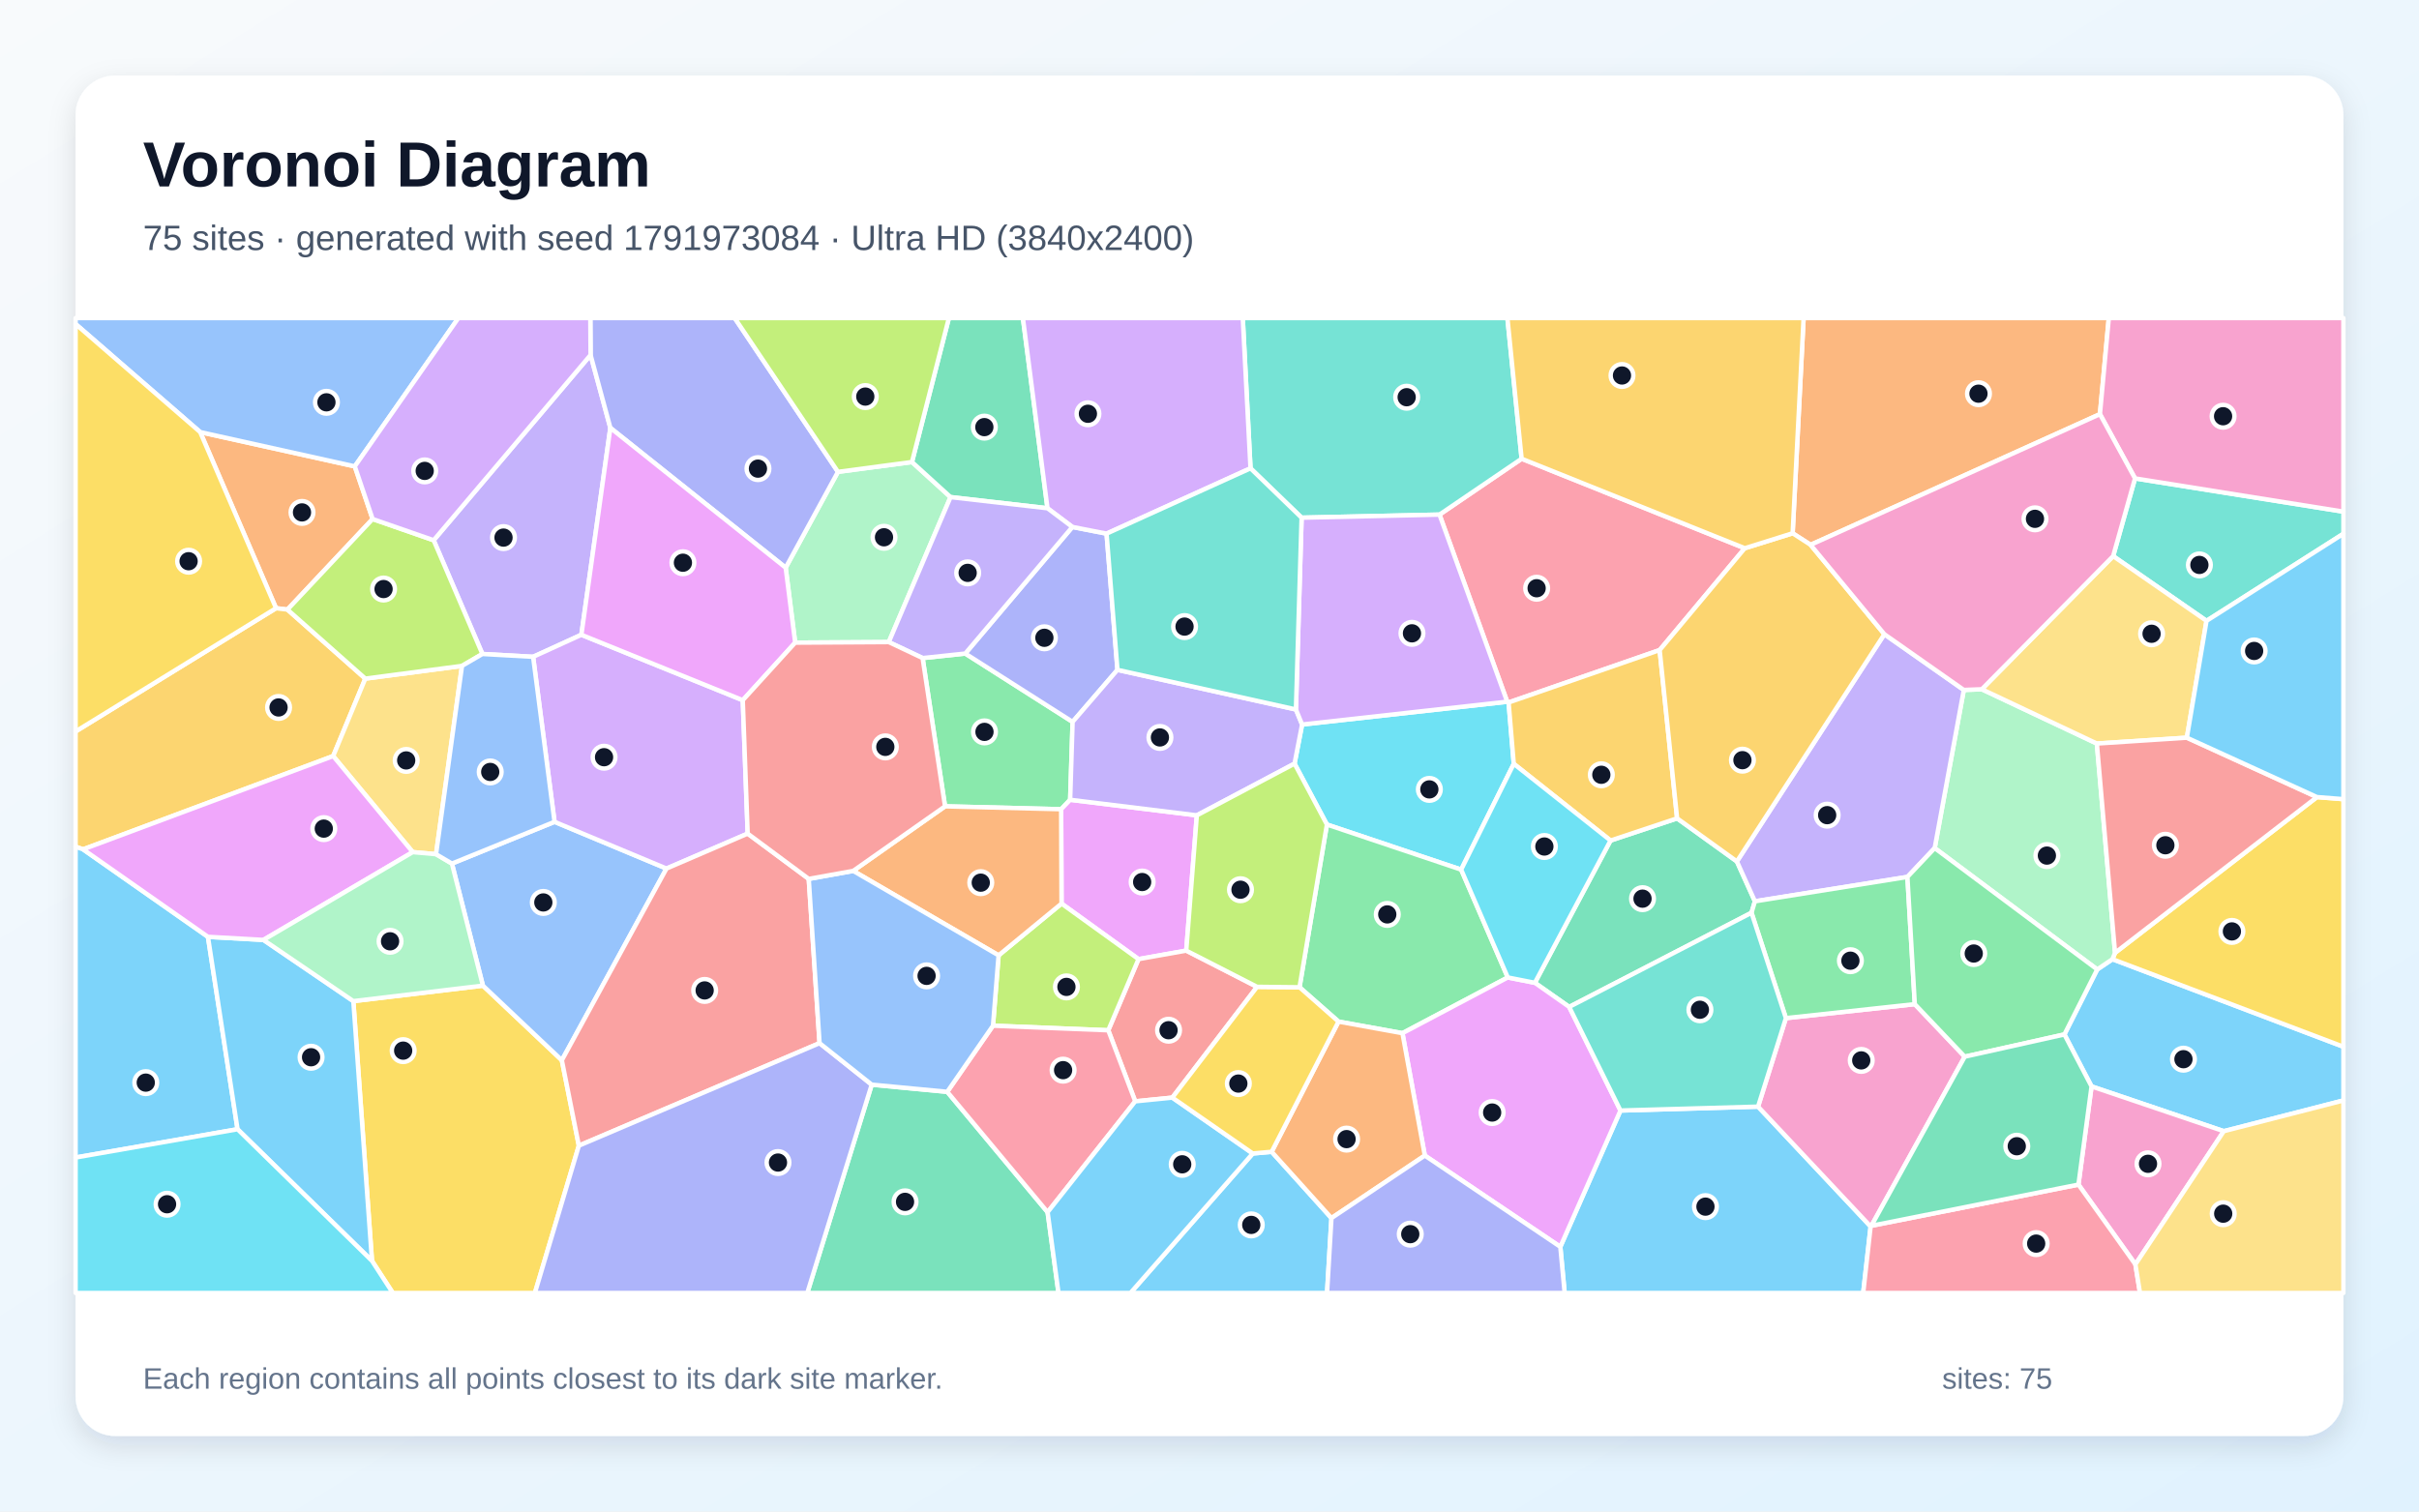
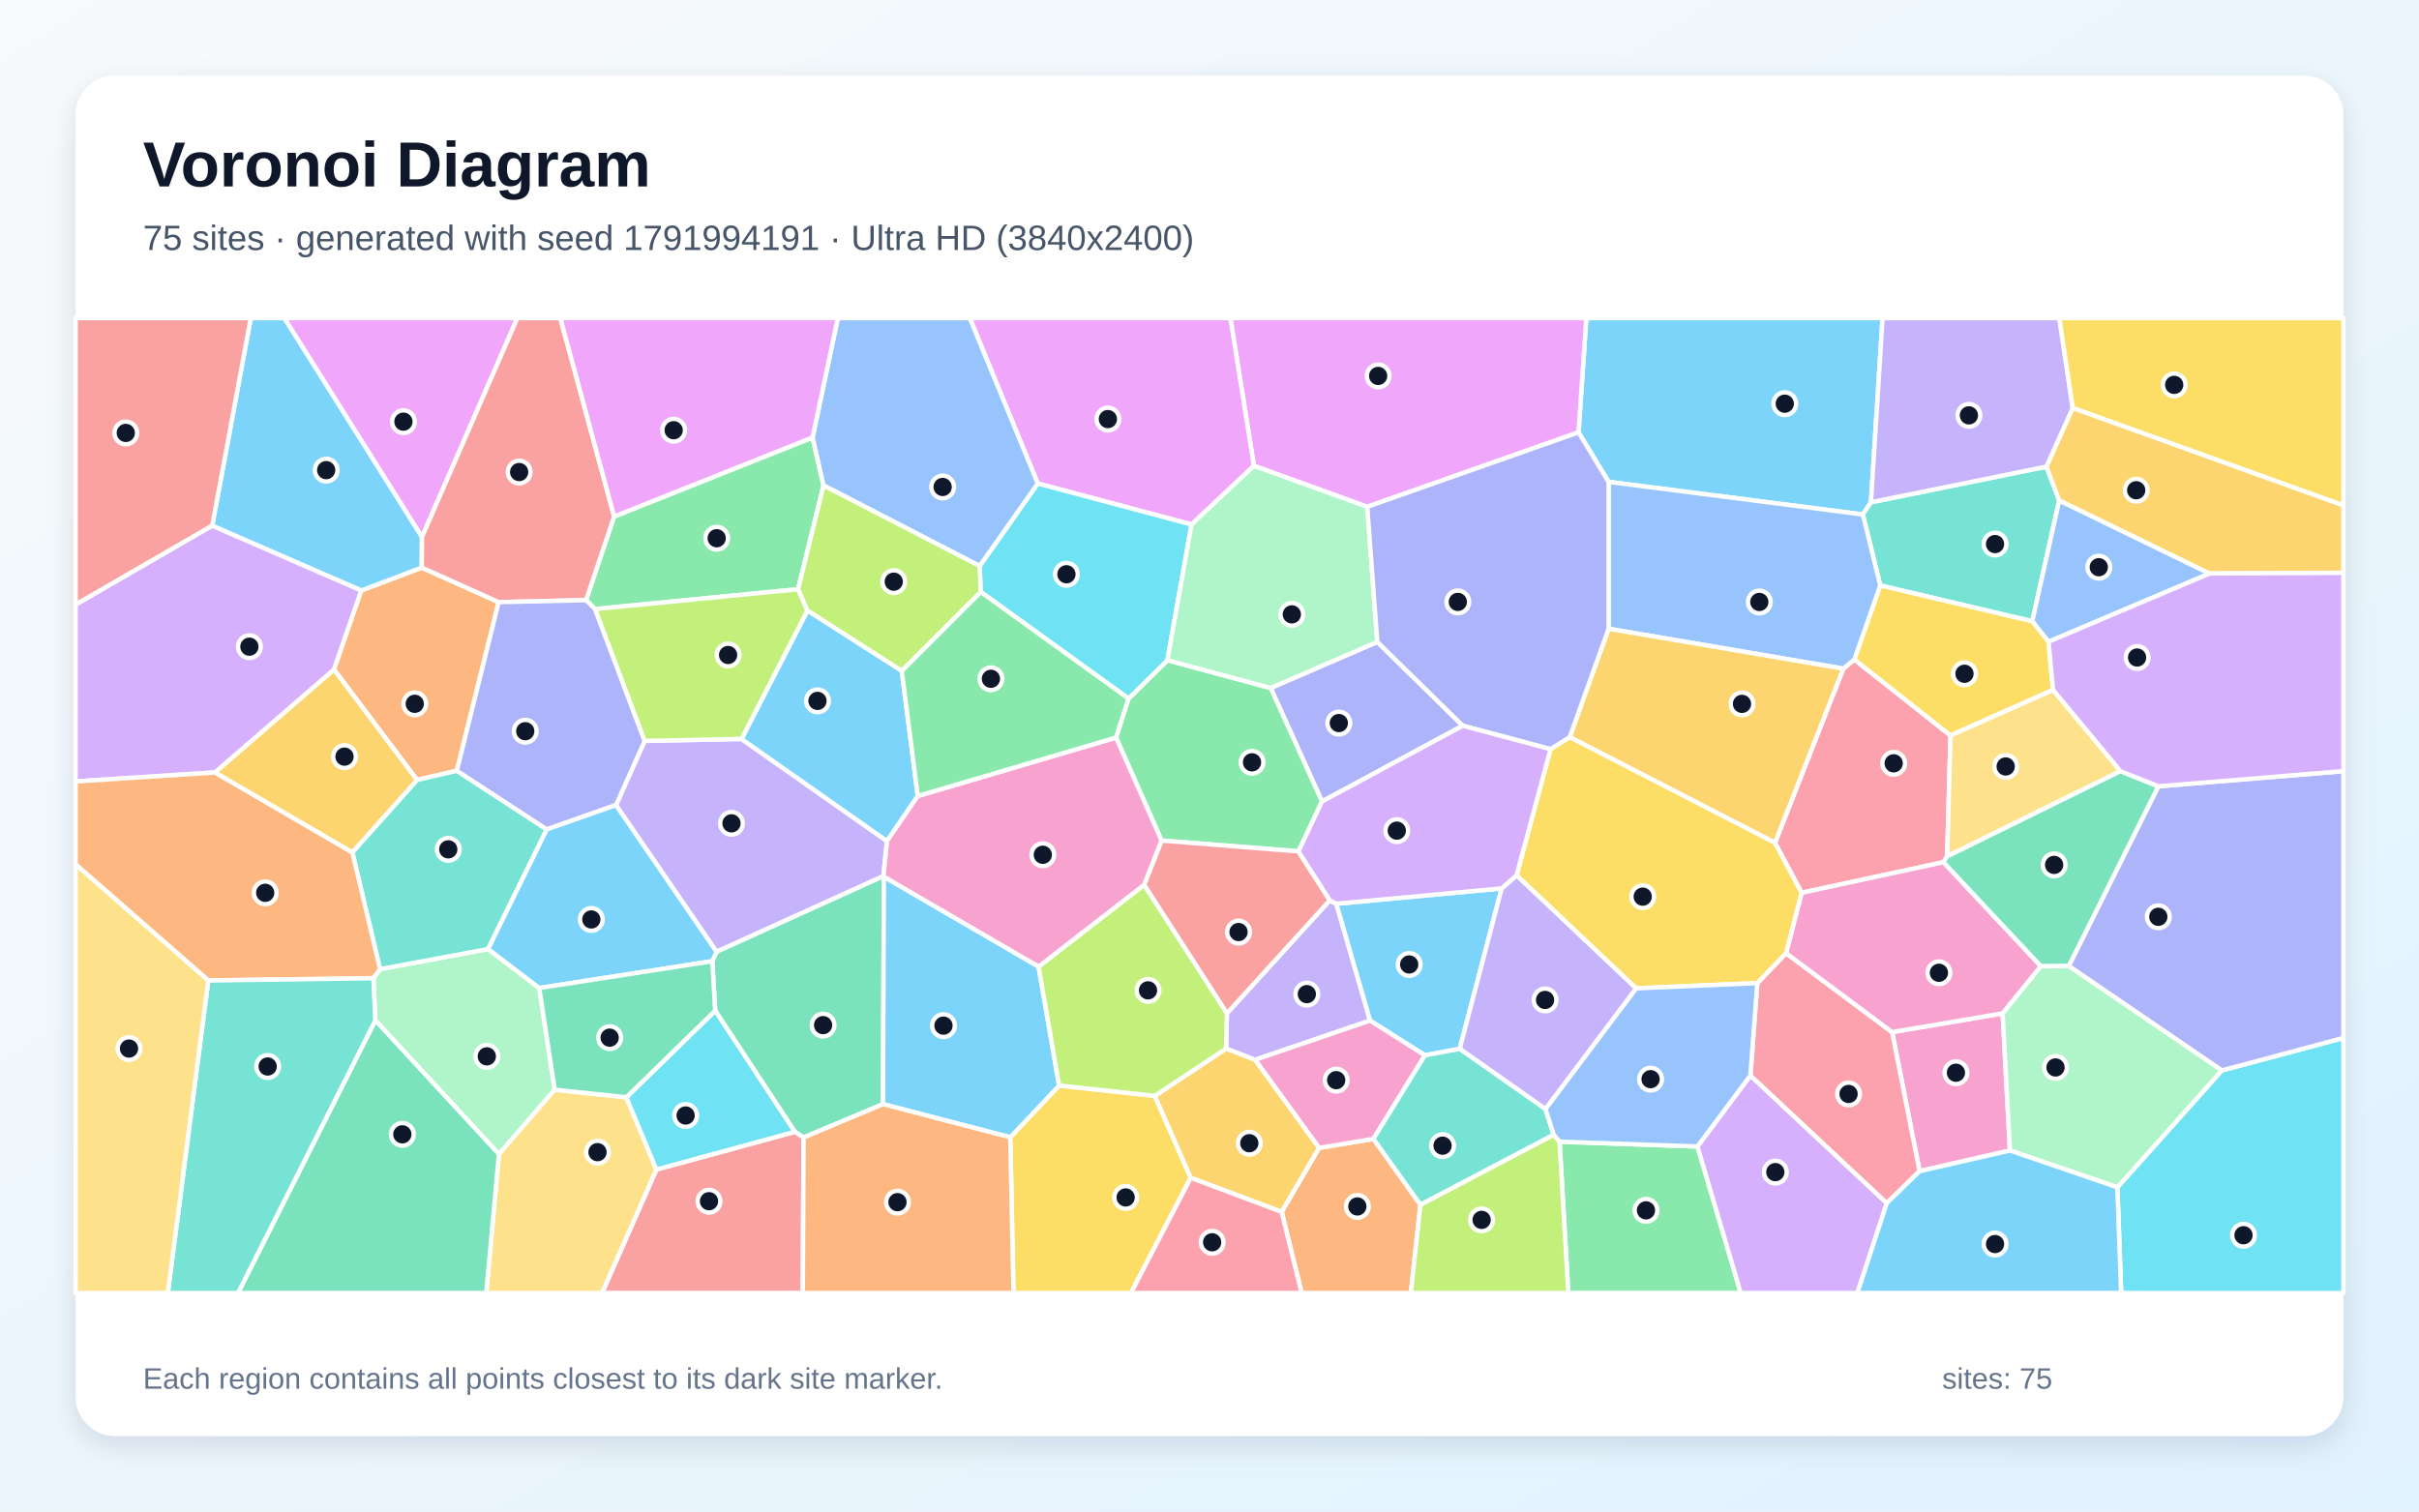
<svg xmlns="http://www.w3.org/2000/svg" width="3840" height="2400" viewBox="0 0 3840 2400" role="img" aria-labelledby="title description">
  <defs>
    <linearGradient id="background" x1="0" y1="0" x2="1" y2="1">
      <stop stop-color="#F8FAFC" />
      <stop offset="1" stop-color="#E0F2FE" />
    </linearGradient>
    <filter id="shadow" x="-5%" y="-5%" width="110%" height="110%">
      <feDropShadow dx="0" dy="15" stdDeviation="22" flood-color="#0F172A" flood-opacity=".12" />
    </filter>
  </defs>
  <rect width="3840" height="2400" fill="url(#background)" />
  <rect x="120" y="120" width="3600" height="2160" rx="63" fill="#FFFFFF" filter="url(#shadow)" />
  <g font-family="Arial, sans-serif">
    <text x="227" y="296" font-size="101" font-weight="700" fill="#0F172A">Voronoi Diagram</text>
-     <text x="227" y="397" font-size="56" fill="#475569">75 sites · generated with seed 1791973084 · Ultra HD (3840x2400)</text>
+     <text x="227" y="397" font-size="56" fill="#475569">75 sites · generated with seed 1791994191 · Ultra HD (3840x2400)</text>
  </g>
  <g stroke="#FFFFFF" stroke-width="7" stroke-linejoin="round">
-     <polygon points="2476.9,1979.7 2572.4,1763.3 2790.8,1757.1 2969.5,1947.4 2957.7,2053.0 2483.8,2053.0" fill="#38BDF8" fill-opacity="0.65" />
-     <polygon points="937.5,563.6 968.9,679.4 922.9,1007.9 846.3,1042.9 765.8,1038.4 688.4,857.8" fill="#A78BFA" fill-opacity="0.65" />
-     <polygon points="3118.9,1677.8 2970.7,1946.3 2969.5,1947.4 2790.8,1757.1 2835.0,1616.6 3039.6,1594.4" fill="#F472B6" fill-opacity="0.65" />
-     <polygon points="591.5,824.1 456.3,967.9 438.2,965.7 317.8,686.1 563.2,740.5" fill="#FB923C" fill-opacity="0.65" />
-     <polygon points="590.5,2002.0 560.9,1589.6 766.6,1565.0 891.9,1683.5 918.9,1819.1 849.1,2053.0 623.6,2053.0" fill="#FACC15" fill-opacity="0.65" />
-     <polygon points="1464.6,1044.9 1532.3,1037.7 1702.7,1146.2 1698.8,1269.9 1684.5,1284.9 1500.2,1280.3" fill="#4ADE80" fill-opacity="0.65" />
-     <polygon points="3502.7,985.8 3354.5,883.0 3389.2,759.6 3720.0,812.4 3720.0,847.5" fill="#2DD4BF" fill-opacity="0.65" />
-     <polygon points="891.9,1683.5 766.6,1565.0 717.4,1371.2 880.3,1304.9 1058.0,1379.1" fill="#60A5FA" fill-opacity="0.65" />
-     <polygon points="1899.9,1294.6 1883.1,1509.4 1807.3,1522.9 1685.1,1434.7 1684.5,1284.9 1698.8,1269.9" fill="#E879F9" fill-opacity="0.65" />
-     <polygon points="2491.0,1598.8 2436.5,1560.5 2556.6,1334.6 2662.3,1299.4 2757.2,1367.8 2785.8,1431.1 2780.4,1449.3" fill="#34D399" fill-opacity="0.65" />
-     <polygon points="1995.5,1566.9 1861.0,1742.8 1802.1,1748.7 1759.3,1635.9 1807.3,1522.9 1883.1,1509.4" fill="#F87171" fill-opacity="0.65" />
-     <polygon points="1702.3,836.7 1756.6,847.3 1773.9,1063.6 1702.7,1146.2 1532.3,1037.7" fill="#818CF8" fill-opacity="0.65" />
-     <polygon points="579.9,1077.5 528.9,1200.5 131.9,1348.6 120.0,1344.4 120.0,1161.4 438.2,965.7 456.3,967.9" fill="#FBBF24" fill-opacity="0.65" />
-     <polygon points="1576.3,1628.6 1585.2,1516.9 1685.1,1434.7 1807.3,1522.9 1759.3,1635.9" fill="#A3E635" fill-opacity="0.65" />
-     <polygon points="1179.1,1111.8 1186.9,1323.6 1058.0,1379.1 880.3,1304.9 846.3,1042.9 922.9,1007.9" fill="#C084FC" fill-opacity="0.65" />
-     <polygon points="2285.1,817.1 2415.5,728.4 2769.7,870.5 2634.6,1032.2 2394.8,1115.4 2392.6,1114.2" fill="#FB7185" fill-opacity="0.65" />
-     <polygon points="2319.5,1380.8 2106.4,1309.2 2055.0,1212.5 2067.0,1150.4 2392.6,1114.2 2394.8,1115.4 2403.0,1212.8" fill="#22D3EE" fill-opacity="0.65" />
-     <polygon points="1262.3,1020.4 1247.2,901.4 1330.2,749.2 1447.7,733.6 1508.9,789.3 1410.9,1019.5" fill="#86EFAC" fill-opacity="0.65" />
-     <polygon points="692.2,1356.3 655.2,1353.0 528.9,1200.5 579.9,1077.5 733.4,1057.3" fill="#FCD34D" fill-opacity="0.65" />
-     <polygon points="120.0,1837.9 120.0,1344.4 131.9,1348.6 330.1,1487.5 377.1,1793.0" fill="#38BDF8" fill-opacity="0.65" />
-     <polygon points="3530.1,1796.1 3320.2,1725.0 3277.1,1642.5 3329.2,1539.3 3353.4,1523.0 3720.0,1662.0 3720.0,1747.3" fill="#38BDF8" fill-opacity="0.65" />
-     <polygon points="2057.2,1126.5 2067.0,1150.4 2055.0,1212.5 1899.9,1294.6 1698.8,1269.9 1702.7,1146.2 1773.9,1063.6" fill="#A78BFA" fill-opacity="0.65" />
-     <polygon points="3389.8,2007.6 3299.4,1880.9 3320.2,1725.0 3530.1,1796.1" fill="#F472B6" fill-opacity="0.65" />
-     <polygon points="3333.5,657.6 2874.2,865.1 2845.7,846.7 2863.1,505.0 3347.6,505.0" fill="#FB923C" fill-opacity="0.65" />
-     <polygon points="3353.4,1523.0 3357.5,1512.9 3678.0,1265.6 3720.0,1268.9 3720.0,1662.0" fill="#FACC15" fill-opacity="0.65" />
-     <polygon points="2393.5,1552.0 2226.3,1640.5 2124.8,1622.1 2062.9,1567.6 2106.4,1309.2 2319.5,1380.8" fill="#4ADE80" fill-opacity="0.65" />
-     <polygon points="2415.5,728.4 2285.1,817.1 2066.2,822.0 1985.1,743.6 1972.8,505.0 2392.9,505.0" fill="#2DD4BF" fill-opacity="0.65" />
-     <polygon points="563.2,740.5 317.8,686.1 120.0,514.5 120.0,505.0 727.6,505.0" fill="#60A5FA" fill-opacity="0.65" />
-     <polygon points="2261.8,1834.8 2226.3,1640.5 2393.5,1552.0 2436.5,1560.5 2491.0,1598.8 2572.4,1763.3 2476.9,1979.7" fill="#E879F9" fill-opacity="0.65" />
-     <polygon points="1383.8,1722.2 1503.7,1733.6 1663.0,1924.7 1680.3,2053.0 1281.5,2053.0" fill="#34D399" fill-opacity="0.65" />
-     <polygon points="1283.8,1395.5 1301.0,1656.3 918.9,1819.1 891.9,1683.5 1058.0,1379.1 1186.9,1323.6" fill="#F87171" fill-opacity="0.65" />
-     <polygon points="918.9,1819.1 1301.0,1656.3 1383.8,1722.2 1281.5,2053.0 849.1,2053.0" fill="#818CF8" fill-opacity="0.65" />
-     <polygon points="2662.3,1299.4 2556.6,1334.6 2403.0,1212.8 2394.8,1115.4 2634.6,1032.2" fill="#FBBF24" fill-opacity="0.65" />
-     <polygon points="733.4,1057.3 579.9,1077.5 456.3,967.9 591.5,824.1 688.4,857.8 765.8,1038.4" fill="#A3E635" fill-opacity="0.65" />
-     <polygon points="2066.2,822.0 2285.1,817.1 2392.6,1114.2 2067.0,1150.4 2057.2,1126.5" fill="#C084FC" fill-opacity="0.65" />
-     <polygon points="1663.0,1924.7 1503.7,1733.6 1576.3,1628.6 1759.3,1635.9 1802.1,1748.7" fill="#FB7185" fill-opacity="0.65" />
-     <polygon points="2393.5,1552.0 2319.5,1380.8 2403.0,1212.8 2556.6,1334.6 2436.5,1560.5" fill="#22D3EE" fill-opacity="0.65" />
-     <polygon points="3071.2,1346.6 3117.4,1095.5 3146.0,1094.4 3328.6,1180.6 3357.5,1512.9 3353.4,1523.0 3329.2,1539.3" fill="#86EFAC" fill-opacity="0.65" />
-     <polygon points="3471.5,1171.3 3328.6,1180.6 3146.0,1094.4 3354.5,883.0 3502.7,985.8" fill="#FCD34D" fill-opacity="0.65" />
-     <polygon points="1988.7,1831.5 2018.7,1828.8 2113.6,1934.1 2106.6,2053.0 1794.5,2053.0" fill="#38BDF8" fill-opacity="0.65" />
-     <polygon points="377.1,1793.0 330.1,1487.5 418.2,1492.4 560.9,1589.6 590.5,2002.0" fill="#38BDF8" fill-opacity="0.65" />
-     <polygon points="2991.3,1007.0 3117.4,1095.5 3071.2,1346.6 3027.9,1392.4 2785.8,1431.1 2757.2,1367.8" fill="#A78BFA" fill-opacity="0.65" />
-     <polygon points="3389.2,759.6 3333.5,657.6 3347.6,505.0 3720.0,505.0 3720.0,812.4" fill="#F472B6" fill-opacity="0.65" />
-     <polygon points="1585.2,1516.9 1354.4,1382.8 1500.2,1280.3 1684.5,1284.9 1685.1,1434.7" fill="#FB923C" fill-opacity="0.65" />
-     <polygon points="120.0,1161.4 120.0,514.5 317.8,686.1 438.2,965.7" fill="#FACC15" fill-opacity="0.65" />
-     <polygon points="2780.4,1449.3 2785.8,1431.1 3027.9,1392.4 3039.6,1594.4 2835.0,1616.6" fill="#4ADE80" fill-opacity="0.65" />
-     <polygon points="2491.0,1598.8 2780.4,1449.3 2835.0,1616.6 2790.8,1757.1 2572.4,1763.3" fill="#2DD4BF" fill-opacity="0.65" />
-     <polygon points="1503.7,1733.6 1383.8,1722.2 1301.0,1656.3 1283.8,1395.5 1354.4,1382.8 1585.2,1516.9 1576.3,1628.6" fill="#60A5FA" fill-opacity="0.65" />
-     <polygon points="655.2,1353.0 418.2,1492.4 330.1,1487.5 131.9,1348.6 528.9,1200.5" fill="#E879F9" fill-opacity="0.65" />
-     <polygon points="1662.8,807.0 1508.9,789.3 1447.7,733.6 1506.3,505.0 1623.8,505.0" fill="#34D399" fill-opacity="0.65" />
-     <polygon points="3678.0,1265.6 3357.5,1512.9 3328.6,1180.6 3471.5,1171.3" fill="#F87171" fill-opacity="0.65" />
-     <polygon points="1330.2,749.2 1247.2,901.4 968.9,679.4 937.5,563.6 937.1,505.0 1166.3,505.0" fill="#818CF8" fill-opacity="0.65" />
-     <polygon points="2634.6,1032.2 2769.7,870.5 2845.7,846.7 2874.2,865.1 2991.3,1007.0 2757.2,1367.8 2662.3,1299.4" fill="#FBBF24" fill-opacity="0.65" />
-     <polygon points="1447.7,733.6 1330.2,749.2 1166.3,505.0 1506.3,505.0" fill="#A3E635" fill-opacity="0.65" />
-     <polygon points="1985.1,743.6 1756.6,847.3 1702.3,836.7 1662.8,807.0 1623.8,505.0 1972.8,505.0" fill="#C084FC" fill-opacity="0.65" />
-     <polygon points="2969.5,1947.4 2970.7,1946.3 3299.4,1880.9 3389.8,2007.6 3397.1,2053.0 2957.7,2053.0" fill="#FB7185" fill-opacity="0.65" />
-     <polygon points="120.0,1837.9 377.1,1793.0 590.5,2002.0 623.6,2053.0 120.0,2053.0" fill="#22D3EE" fill-opacity="0.65" />
-     <polygon points="418.2,1492.4 655.2,1353.0 692.2,1356.3 717.4,1371.2 766.6,1565.0 560.9,1589.6" fill="#86EFAC" fill-opacity="0.65" />
-     <polygon points="3389.8,2007.6 3530.1,1796.1 3720.0,1747.3 3720.0,2053.0 3397.1,2053.0" fill="#FCD34D" fill-opacity="0.65" />
-     <polygon points="1663.0,1924.7 1802.1,1748.7 1861.0,1742.8 1988.7,1831.5 1794.5,2053.0 1680.3,2053.0" fill="#38BDF8" fill-opacity="0.65" />
-     <polygon points="3678.0,1265.6 3471.5,1171.3 3502.7,985.8 3720.0,847.5 3720.0,1268.9" fill="#38BDF8" fill-opacity="0.65" />
-     <polygon points="1662.8,807.0 1702.3,836.7 1532.3,1037.7 1464.6,1044.9 1410.9,1019.5 1508.9,789.3" fill="#A78BFA" fill-opacity="0.65" />
-     <polygon points="2874.2,865.1 3333.5,657.6 3389.2,759.6 3354.5,883.0 3146.0,1094.4 3117.4,1095.5 2991.3,1007.0" fill="#F472B6" fill-opacity="0.65" />
-     <polygon points="2113.6,1934.1 2018.7,1828.8 2124.8,1622.1 2226.3,1640.5 2261.8,1834.8" fill="#FB923C" fill-opacity="0.65" />
-     <polygon points="2018.7,1828.8 1988.7,1831.5 1861.0,1742.8 1995.5,1566.9 2062.9,1567.6 2124.8,1622.1" fill="#FACC15" fill-opacity="0.65" />
-     <polygon points="3027.9,1392.4 3071.2,1346.6 3329.2,1539.3 3277.1,1642.5 3118.9,1677.8 3039.6,1594.4" fill="#4ADE80" fill-opacity="0.65" />
-     <polygon points="1985.1,743.6 2066.2,822.0 2057.2,1126.5 1773.9,1063.6 1756.6,847.3" fill="#2DD4BF" fill-opacity="0.65" />
-     <polygon points="880.3,1304.9 717.4,1371.2 692.2,1356.3 733.4,1057.3 765.8,1038.4 846.3,1042.9" fill="#60A5FA" fill-opacity="0.65" />
-     <polygon points="1247.2,901.4 1262.3,1020.4 1179.1,1111.8 922.9,1007.9 968.9,679.4" fill="#E879F9" fill-opacity="0.65" />
-     <polygon points="2970.7,1946.3 3118.9,1677.8 3277.1,1642.5 3320.2,1725.0 3299.4,1880.9" fill="#34D399" fill-opacity="0.65" />
-     <polygon points="1354.4,1382.8 1283.8,1395.5 1186.9,1323.6 1179.1,1111.8 1262.3,1020.4 1410.9,1019.5 1464.6,1044.9 1500.2,1280.3" fill="#F87171" fill-opacity="0.65" />
-     <polygon points="2113.6,1934.1 2261.8,1834.8 2476.9,1979.7 2483.8,2053.0 2106.6,2053.0" fill="#818CF8" fill-opacity="0.65" />
-     <polygon points="2845.7,846.7 2769.7,870.5 2415.5,728.4 2392.9,505.0 2863.1,505.0" fill="#FBBF24" fill-opacity="0.65" />
-     <polygon points="2062.9,1567.6 1995.5,1566.9 1883.1,1509.4 1899.9,1294.6 2055.0,1212.5 2106.4,1309.2" fill="#A3E635" fill-opacity="0.65" />
-     <polygon points="937.5,563.6 688.4,857.8 591.5,824.1 563.2,740.5 727.6,505.0 937.1,505.0" fill="#C084FC" fill-opacity="0.65" />
+     <polygon points="2970.0,797.5 2957.1,816.9 2553.5,765.1 2505.8,686.5 2518.2,505.0 2988.5,505.0" fill="#38BDF8" fill-opacity="0.65" />
+     <polygon points="977.8,1278.3 1023.4,1176.4 1177.1,1173.3 1408.0,1335.5 1402.4,1391.1 1137.5,1511.3" fill="#A78BFA" fill-opacity="0.65" />
+     <polygon points="3047.2,1859.6 3003.6,1638.8 3179.1,1609.0 3190.7,1826.8" fill="#F472B6" fill-opacity="0.65" />
+     <polygon points="2034.5,1924.2 2093.9,1822.7 2180.2,1808.3 2254.8,1912.8 2239.7,2053.0 2066.3,2053.0" fill="#FB923C" fill-opacity="0.65" />
+     <polygon points="1603.7,1805.8 1681.3,1723.6 1833.2,1740.0 1890.2,1870.1 1795.3,2053.0 1608.9,2053.0" fill="#FACC15" fill-opacity="0.65" />
+     <polygon points="2475.7,1812.7 2694.6,1820.4 2763.3,2053.0 2489.6,2053.0" fill="#4ADE80" fill-opacity="0.65" />
+     <polygon points="3248.5,740.9 3268.9,794.5 3226.1,986.5 2984.8,929.6 2957.1,816.9 2970.0,797.5" fill="#2DD4BF" fill-opacity="0.65" />
+     <polygon points="3251.9,1019.0 3226.1,986.5 3268.9,794.5 3507.6,910.6" fill="#60A5FA" fill-opacity="0.65" />
+     <polygon points="2170.4,804.7 1990.5,739.6 1953.1,505.0 2518.2,505.0 2505.8,686.5" fill="#E879F9" fill-opacity="0.65" />
+     <polygon points="1403.1,1392.0 1401.7,1753.2 1275.6,1806.1 1261.7,1797.1 1135.3,1604.8 1130.7,1526.2 1137.5,1511.3 1402.4,1391.1" fill="#34D399" fill-opacity="0.65" />
+     <polygon points="1042.0,1857.0 1261.7,1797.1 1275.6,1806.1 1274.4,2053.0 955.7,2053.0" fill="#F87171" fill-opacity="0.65" />
+     <polygon points="2186.4,1019.2 2322.0,1152.3 2098.6,1272.6 2017.1,1092.4" fill="#818CF8" fill-opacity="0.65" />
+     <polygon points="3507.6,910.6 3268.9,794.5 3248.5,740.9 3290.3,647.6 3720.0,802.3 3720.0,909.5" fill="#FBBF24" fill-opacity="0.65" />
+     <polygon points="2254.8,1912.8 2466.4,1801.6 2475.7,1812.7 2489.6,2053.0 2239.7,2053.0" fill="#A3E635" fill-opacity="0.65" />
+     <polygon points="336.9,834.5 573.7,937.5 530.3,1063.2 341.4,1226.5 120.0,1240.8 120.0,959.9" fill="#C084FC" fill-opacity="0.65" />
+     <polygon points="2817.7,1338.2 2926.1,1061.7 2943.6,1047.1 3096.3,1167.8 3091.0,1359.8 3085.1,1369.0 2859.9,1417.6" fill="#FB7185" fill-opacity="0.65" />
+     <polygon points="3361.2,1885.2 3526.9,1699.7 3720.0,1648.0 3720.0,2053.0 3367.2,2053.0" fill="#22D3EE" fill-opacity="0.65" />
+     <polygon points="595.8,1620.1 592.7,1553.2 603.3,1538.8 774.8,1506.9 856.0,1568.8 880.6,1730.2 792.0,1832.6" fill="#86EFAC" fill-opacity="0.65" />
+     <polygon points="792.0,1832.6 880.6,1730.2 994.3,1742.3 1042.0,1857.0 955.7,2053.0 771.9,2053.0" fill="#FCD34D" fill-opacity="0.65" />
+     <polygon points="2383.8,1410.6 2317.2,1665.4 2262.0,1675.6 2174.7,1620.5 2121.1,1435.0" fill="#38BDF8" fill-opacity="0.65" />
+     <polygon points="1401.7,1753.2 1403.1,1392.0 1648.7,1534.8 1681.3,1723.6 1603.7,1805.8" fill="#38BDF8" fill-opacity="0.65" />
+     <polygon points="1946.3,1665.0 1947.6,1609.0 2111.0,1429.5 2121.1,1435.0 2174.7,1620.5 1992.3,1682.8" fill="#A78BFA" fill-opacity="0.65" />
+     <polygon points="1992.3,1682.8 2174.7,1620.5 2262.0,1675.6 2180.2,1808.3 2093.9,1822.7" fill="#F472B6" fill-opacity="0.65" />
+     <polygon points="725.2,1223.8 662.0,1238.4 530.3,1063.2 573.7,937.5 669.5,901.2 791.6,956.1" fill="#FB923C" fill-opacity="0.65" />
+     <polygon points="3251.9,1019.0 3259.1,1095.4 3096.3,1167.8 2943.6,1047.1 2984.8,929.6 3226.1,986.5" fill="#FACC15" fill-opacity="0.65" />
+     <polygon points="1771.6,1171.1 1791.4,1109.2 1853.2,1048.3 2017.1,1092.4 2098.6,1272.6 2061.2,1351.8 1843.9,1334.6" fill="#4ADE80" fill-opacity="0.65" />
+     <polygon points="774.8,1506.9 603.3,1538.8 559.3,1353.3 662.0,1238.4 725.2,1223.8 868.0,1316.9" fill="#2DD4BF" fill-opacity="0.65" />
+     <polygon points="2984.8,929.6 2943.6,1047.1 2926.1,1061.7 2553.5,998.3 2553.5,765.1 2957.1,816.9" fill="#60A5FA" fill-opacity="0.65" />
+     <polygon points="1990.5,739.6 1891.5,832.8 1647.4,767.7 1539.4,505.0 1953.1,505.0" fill="#E879F9" fill-opacity="0.65" />
+     <polygon points="595.8,1620.1 792.0,1832.6 771.9,2053.0 377.8,2053.0" fill="#34D399" fill-opacity="0.65" />
+     <polygon points="1816.1,1405.0 1843.9,1334.6 2061.2,1351.8 2111.0,1429.5 1947.6,1609.0" fill="#F87171" fill-opacity="0.65" />
+     <polygon points="3526.9,1699.7 3284.0,1533.9 3426.2,1248.5 3720.0,1224.4 3720.0,1648.0" fill="#818CF8" fill-opacity="0.65" />
+     <polygon points="1890.2,1870.1 1833.2,1740.0 1946.3,1665.0 1992.3,1682.8 2093.9,1822.7 2034.5,1924.2" fill="#FBBF24" fill-opacity="0.65" />
+     <polygon points="1816.1,1405.0 1947.6,1609.0 1946.3,1665.0 1833.2,1740.0 1681.3,1723.6 1648.7,1534.8" fill="#A3E635" fill-opacity="0.65" />
+     <polygon points="2694.6,1820.4 2778.6,1707.6 2995.2,1910.3 2948.5,2053.0 2763.3,2053.0" fill="#C084FC" fill-opacity="0.65" />
+     <polygon points="2995.2,1910.3 2778.6,1707.6 2789.6,1561.0 2835.3,1513.4 3003.6,1638.8 3047.2,1859.6" fill="#FB7185" fill-opacity="0.65" />
+     <polygon points="1556.8,939.8 1555.1,898.7 1647.4,767.7 1891.5,832.8 1853.2,1048.3 1791.4,1109.2" fill="#22D3EE" fill-opacity="0.65" />
+     <polygon points="2186.4,1019.2 2017.1,1092.4 1853.2,1048.3 1891.5,832.8 1990.5,739.6 2170.4,804.7" fill="#86EFAC" fill-opacity="0.65" />
+     <polygon points="3366.1,1224.4 3091.0,1359.8 3096.3,1167.8 3259.1,1095.4" fill="#FCD34D" fill-opacity="0.65" />
+     <polygon points="1281.8,969.3 1431.5,1065.1 1456.9,1263.9 1408.0,1335.5 1177.1,1173.3" fill="#38BDF8" fill-opacity="0.65" />
+     <polygon points="669.9,852.6 669.5,901.2 573.7,937.5 336.9,834.5 398.1,505.0 451.5,505.0" fill="#38BDF8" fill-opacity="0.65" />
+     <polygon points="3290.3,647.6 3248.5,740.9 2970.0,797.5 2988.5,505.0 3269.1,505.0" fill="#A78BFA" fill-opacity="0.65" />
+     <polygon points="3239.9,1534.2 3179.1,1609.0 3003.6,1638.8 2835.3,1513.4 2859.9,1417.6 3085.1,1369.0" fill="#F472B6" fill-opacity="0.65" />
+     <polygon points="330.6,1556.8 120.0,1372.5 120.0,1240.8 341.4,1226.5 559.3,1353.3 603.3,1538.8 592.7,1553.2" fill="#FB923C" fill-opacity="0.65" />
+     <polygon points="3290.3,647.6 3269.1,505.0 3720.0,505.0 3720.0,802.3" fill="#FACC15" fill-opacity="0.65" />
+     <polygon points="1289.9,694.6 1307.3,770.8 1266.9,935.6 944.7,967.1 930.3,952.9 974.9,820.1" fill="#4ADE80" fill-opacity="0.65" />
+     <polygon points="330.6,1556.8 592.7,1553.2 595.8,1620.1 377.8,2053.0 266.4,2053.0" fill="#2DD4BF" fill-opacity="0.65" />
+     <polygon points="1647.4,767.7 1555.1,898.7 1307.3,770.8 1289.9,694.6 1330.0,505.0 1539.4,505.0" fill="#60A5FA" fill-opacity="0.65" />
+     <polygon points="669.9,852.6 451.5,505.0 821.3,505.0" fill="#E879F9" fill-opacity="0.65" />
+     <polygon points="3366.1,1224.4 3426.2,1248.5 3284.0,1533.9 3239.9,1534.2 3085.1,1369.0 3091.0,1359.8" fill="#34D399" fill-opacity="0.65" />
+     <polygon points="974.9,820.1 930.3,952.9 791.6,956.1 669.5,901.2 669.9,852.6 821.3,505.0 889.5,505.0" fill="#F87171" fill-opacity="0.65" />
+     <polygon points="868.0,1316.9 725.2,1223.8 791.6,956.1 930.3,952.9 944.7,967.1 1023.4,1176.4 977.8,1278.3" fill="#818CF8" fill-opacity="0.65" />
+     <polygon points="2553.5,998.3 2926.1,1061.7 2817.7,1338.2 2491.8,1170.4" fill="#FBBF24" fill-opacity="0.65" />
+     <polygon points="944.7,967.1 1266.9,935.6 1281.8,969.3 1177.1,1173.3 1023.4,1176.4" fill="#A3E635" fill-opacity="0.65" />
+     <polygon points="3426.2,1248.5 3366.1,1224.4 3259.1,1095.4 3251.9,1019.0 3507.6,910.6 3720.0,909.5 3720.0,1224.4" fill="#C084FC" fill-opacity="0.65" />
+     <polygon points="1890.2,1870.1 2034.5,1924.2 2066.3,2053.0 1795.3,2053.0" fill="#FB7185" fill-opacity="0.65" />
+     <polygon points="994.3,1742.3 1135.3,1604.8 1261.7,1797.1 1042.0,1857.0" fill="#22D3EE" fill-opacity="0.65" />
+     <polygon points="3190.7,1826.8 3179.1,1609.0 3239.9,1534.2 3284.0,1533.9 3526.9,1699.7 3361.2,1885.2" fill="#86EFAC" fill-opacity="0.65" />
+     <polygon points="120.0,1372.5 330.6,1556.8 266.4,2053.0 120.0,2053.0" fill="#FCD34D" fill-opacity="0.65" />
+     <polygon points="2995.2,1910.3 3047.2,1859.6 3190.7,1826.8 3361.2,1885.2 3367.2,2053.0 2948.5,2053.0" fill="#38BDF8" fill-opacity="0.65" />
+     <polygon points="856.0,1568.8 774.8,1506.9 868.0,1316.9 977.8,1278.3 1137.5,1511.3 1130.7,1526.2" fill="#38BDF8" fill-opacity="0.65" />
+     <polygon points="2407.5,1389.7 2597.5,1569.3 2453.4,1761.1 2317.2,1665.4 2383.8,1410.6" fill="#A78BFA" fill-opacity="0.65" />
+     <polygon points="1456.9,1263.9 1771.6,1171.1 1843.9,1334.6 1816.1,1405.0 1648.7,1534.8 1403.1,1392.0 1402.4,1391.1 1408.0,1335.5" fill="#F472B6" fill-opacity="0.65" />
+     <polygon points="1275.6,1806.1 1401.7,1753.2 1603.7,1805.8 1608.9,2053.0 1274.4,2053.0" fill="#FB923C" fill-opacity="0.65" />
+     <polygon points="2835.3,1513.4 2789.6,1561.0 2597.5,1569.3 2407.5,1389.7 2461.3,1189.5 2491.8,1170.4 2817.7,1338.2 2859.9,1417.6" fill="#FACC15" fill-opacity="0.65" />
+     <polygon points="1456.9,1263.9 1431.5,1065.1 1556.8,939.8 1791.4,1109.2 1771.6,1171.1" fill="#4ADE80" fill-opacity="0.65" />
+     <polygon points="2466.4,1801.6 2254.8,1912.8 2180.2,1808.3 2262.0,1675.6 2317.2,1665.4 2453.4,1761.1" fill="#2DD4BF" fill-opacity="0.65" />
+     <polygon points="2453.4,1761.1 2597.5,1569.3 2789.6,1561.0 2778.6,1707.6 2694.6,1820.4 2475.7,1812.7 2466.4,1801.6" fill="#60A5FA" fill-opacity="0.65" />
+     <polygon points="1289.9,694.6 974.9,820.1 889.5,505.0 1330.0,505.0" fill="#E879F9" fill-opacity="0.65" />
+     <polygon points="994.3,1742.3 880.6,1730.2 856.0,1568.8 1130.7,1526.2 1135.3,1604.8" fill="#34D399" fill-opacity="0.65" />
+     <polygon points="336.9,834.5 120.0,959.9 120.0,505.0 398.1,505.0" fill="#F87171" fill-opacity="0.65" />
+     <polygon points="2553.5,998.3 2491.8,1170.4 2461.3,1189.5 2322.0,1152.3 2186.4,1019.2 2170.4,804.7 2505.8,686.5 2553.5,765.1" fill="#818CF8" fill-opacity="0.65" />
+     <polygon points="662.0,1238.4 559.3,1353.3 341.4,1226.5 530.3,1063.2" fill="#FBBF24" fill-opacity="0.65" />
+     <polygon points="1266.9,935.6 1307.3,770.8 1555.1,898.7 1556.8,939.8 1431.5,1065.1 1281.8,969.3" fill="#A3E635" fill-opacity="0.65" />
+     <polygon points="2461.3,1189.5 2407.5,1389.7 2383.8,1410.6 2121.1,1435.0 2111.0,1429.5 2061.2,1351.8 2098.6,1272.6 2322.0,1152.3" fill="#C084FC" fill-opacity="0.65" />
  </g>
  <g>
-     <circle cx="2707.3" cy="1915.9" r="18" fill="#0F172A" stroke="#FFFFFF" stroke-width="7" />
-     <circle cx="799.3" cy="853.6" r="18" fill="#0F172A" stroke="#FFFFFF" stroke-width="7" />
-     <circle cx="2954.6" cy="1683.7" r="18" fill="#0F172A" stroke="#FFFFFF" stroke-width="7" />
-     <circle cx="479.4" cy="813.6" r="18" fill="#0F172A" stroke="#FFFFFF" stroke-width="7" />
-     <circle cx="640.0" cy="1668.2" r="18" fill="#0F172A" stroke="#FFFFFF" stroke-width="7" />
-     <circle cx="1562.8" cy="1162.1" r="18" fill="#0F172A" stroke="#FFFFFF" stroke-width="7" />
-     <circle cx="3491.4" cy="897.0" r="18" fill="#0F172A" stroke="#FFFFFF" stroke-width="7" />
-     <circle cx="862.5" cy="1432.9" r="18" fill="#0F172A" stroke="#FFFFFF" stroke-width="7" />
-     <circle cx="1813.1" cy="1400.5" r="18" fill="#0F172A" stroke="#FFFFFF" stroke-width="7" />
-     <circle cx="2607.4" cy="1426.9" r="18" fill="#0F172A" stroke="#FFFFFF" stroke-width="7" />
-     <circle cx="1855.0" cy="1635.8" r="18" fill="#0F172A" stroke="#FFFFFF" stroke-width="7" />
-     <circle cx="1657.9" cy="1012.7" r="18" fill="#0F172A" stroke="#FFFFFF" stroke-width="7" />
-     <circle cx="442.2" cy="1123.3" r="18" fill="#0F172A" stroke="#FFFFFF" stroke-width="7" />
-     <circle cx="1692.9" cy="1567.0" r="18" fill="#0F172A" stroke="#FFFFFF" stroke-width="7" />
-     <circle cx="958.9" cy="1202.3" r="18" fill="#0F172A" stroke="#FFFFFF" stroke-width="7" />
-     <circle cx="2439.3" cy="934.0" r="18" fill="#0F172A" stroke="#FFFFFF" stroke-width="7" />
-     <circle cx="2269.0" cy="1253.4" r="18" fill="#0F172A" stroke="#FFFFFF" stroke-width="7" />
-     <circle cx="1403.3" cy="853.1" r="18" fill="#0F172A" stroke="#FFFFFF" stroke-width="7" />
-     <circle cx="644.8" cy="1207.4" r="18" fill="#0F172A" stroke="#FFFFFF" stroke-width="7" />
-     <circle cx="231.4" cy="1719.0" r="18" fill="#0F172A" stroke="#FFFFFF" stroke-width="7" />
-     <circle cx="3466.1" cy="1681.8" r="18" fill="#0F172A" stroke="#FFFFFF" stroke-width="7" />
-     <circle cx="1841.3" cy="1170.9" r="18" fill="#0F172A" stroke="#FFFFFF" stroke-width="7" />
-     <circle cx="3409.8" cy="1847.9" r="18" fill="#0F172A" stroke="#FFFFFF" stroke-width="7" />
-     <circle cx="3140.7" cy="625.1" r="18" fill="#0F172A" stroke="#FFFFFF" stroke-width="7" />
-     <circle cx="3543.0" cy="1478.9" r="18" fill="#0F172A" stroke="#FFFFFF" stroke-width="7" />
-     <circle cx="2202.2" cy="1451.9" r="18" fill="#0F172A" stroke="#FFFFFF" stroke-width="7" />
-     <circle cx="2233.0" cy="630.7" r="18" fill="#0F172A" stroke="#FFFFFF" stroke-width="7" />
-     <circle cx="518.2" cy="638.8" r="18" fill="#0F172A" stroke="#FFFFFF" stroke-width="7" />
-     <circle cx="2368.7" cy="1766.5" r="18" fill="#0F172A" stroke="#FFFFFF" stroke-width="7" />
-     <circle cx="1436.7" cy="1908.3" r="18" fill="#0F172A" stroke="#FFFFFF" stroke-width="7" />
-     <circle cx="1118.6" cy="1572.6" r="18" fill="#0F172A" stroke="#FFFFFF" stroke-width="7" />
-     <circle cx="1235.0" cy="1845.9" r="18" fill="#0F172A" stroke="#FFFFFF" stroke-width="7" />
-     <circle cx="2542.0" cy="1230.2" r="18" fill="#0F172A" stroke="#FFFFFF" stroke-width="7" />
-     <circle cx="608.9" cy="935.3" r="18" fill="#0F172A" stroke="#FFFFFF" stroke-width="7" />
-     <circle cx="2241.4" cy="1005.6" r="18" fill="#0F172A" stroke="#FFFFFF" stroke-width="7" />
-     <circle cx="1687.6" cy="1699.2" r="18" fill="#0F172A" stroke="#FFFFFF" stroke-width="7" />
-     <circle cx="2451.6" cy="1344.1" r="18" fill="#0F172A" stroke="#FFFFFF" stroke-width="7" />
-     <circle cx="3249.3" cy="1358.5" r="18" fill="#0F172A" stroke="#FFFFFF" stroke-width="7" />
-     <circle cx="3415.5" cy="1006.3" r="18" fill="#0F172A" stroke="#FFFFFF" stroke-width="7" />
-     <circle cx="1986.3" cy="1944.9" r="18" fill="#0F172A" stroke="#FFFFFF" stroke-width="7" />
-     <circle cx="493.8" cy="1678.7" r="18" fill="#0F172A" stroke="#FFFFFF" stroke-width="7" />
-     <circle cx="2900.5" cy="1294.3" r="18" fill="#0F172A" stroke="#FFFFFF" stroke-width="7" />
-     <circle cx="3529.0" cy="660.9" r="18" fill="#0F172A" stroke="#FFFFFF" stroke-width="7" />
-     <circle cx="1556.9" cy="1401.5" r="18" fill="#0F172A" stroke="#FFFFFF" stroke-width="7" />
-     <circle cx="299.4" cy="891.1" r="18" fill="#0F172A" stroke="#FFFFFF" stroke-width="7" />
-     <circle cx="2937.4" cy="1525.4" r="18" fill="#0F172A" stroke="#FFFFFF" stroke-width="7" />
-     <circle cx="2698.5" cy="1603.3" r="18" fill="#0F172A" stroke="#FFFFFF" stroke-width="7" />
-     <circle cx="1470.9" cy="1549.5" r="18" fill="#0F172A" stroke="#FFFFFF" stroke-width="7" />
-     <circle cx="514.0" cy="1315.7" r="18" fill="#0F172A" stroke="#FFFFFF" stroke-width="7" />
-     <circle cx="1562.6" cy="678.2" r="18" fill="#0F172A" stroke="#FFFFFF" stroke-width="7" />
-     <circle cx="3437.4" cy="1342.1" r="18" fill="#0F172A" stroke="#FFFFFF" stroke-width="7" />
-     <circle cx="1203.2" cy="744.1" r="18" fill="#0F172A" stroke="#FFFFFF" stroke-width="7" />
-     <circle cx="2766.0" cy="1207.0" r="18" fill="#0F172A" stroke="#FFFFFF" stroke-width="7" />
-     <circle cx="1373.6" cy="629.7" r="18" fill="#0F172A" stroke="#FFFFFF" stroke-width="7" />
-     <circle cx="1727.0" cy="657.0" r="18" fill="#0F172A" stroke="#FFFFFF" stroke-width="7" />
-     <circle cx="3232.3" cy="1974.6" r="18" fill="#0F172A" stroke="#FFFFFF" stroke-width="7" />
-     <circle cx="265.2" cy="1912.1" r="18" fill="#0F172A" stroke="#FFFFFF" stroke-width="7" />
-     <circle cx="619.2" cy="1494.6" r="18" fill="#0F172A" stroke="#FFFFFF" stroke-width="7" />
-     <circle cx="3529.2" cy="1927.1" r="18" fill="#0F172A" stroke="#FFFFFF" stroke-width="7" />
-     <circle cx="1876.7" cy="1848.7" r="18" fill="#0F172A" stroke="#FFFFFF" stroke-width="7" />
-     <circle cx="3578.3" cy="1033.6" r="18" fill="#0F172A" stroke="#FFFFFF" stroke-width="7" />
-     <circle cx="1536.1" cy="909.6" r="18" fill="#0F172A" stroke="#FFFFFF" stroke-width="7" />
-     <circle cx="3230.4" cy="823.8" r="18" fill="#0F172A" stroke="#FFFFFF" stroke-width="7" />
-     <circle cx="2137.6" cy="1808.7" r="18" fill="#0F172A" stroke="#FFFFFF" stroke-width="7" />
-     <circle cx="1965.8" cy="1720.5" r="18" fill="#0F172A" stroke="#FFFFFF" stroke-width="7" />
-     <circle cx="3133.2" cy="1514.0" r="18" fill="#0F172A" stroke="#FFFFFF" stroke-width="7" />
-     <circle cx="1880.4" cy="994.9" r="18" fill="#0F172A" stroke="#FFFFFF" stroke-width="7" />
-     <circle cx="778.2" cy="1225.7" r="18" fill="#0F172A" stroke="#FFFFFF" stroke-width="7" />
-     <circle cx="1084.1" cy="893.5" r="18" fill="#0F172A" stroke="#FFFFFF" stroke-width="7" />
-     <circle cx="3201.5" cy="1820.0" r="18" fill="#0F172A" stroke="#FFFFFF" stroke-width="7" />
-     <circle cx="1405.4" cy="1185.9" r="18" fill="#0F172A" stroke="#FFFFFF" stroke-width="7" />
-     <circle cx="2238.7" cy="1959.6" r="18" fill="#0F172A" stroke="#FFFFFF" stroke-width="7" />
-     <circle cx="2574.8" cy="596.2" r="18" fill="#0F172A" stroke="#FFFFFF" stroke-width="7" />
-     <circle cx="1969.2" cy="1412.7" r="18" fill="#0F172A" stroke="#FFFFFF" stroke-width="7" />
-     <circle cx="674.2" cy="747.7" r="18" fill="#0F172A" stroke="#FFFFFF" stroke-width="7" />
+     <circle cx="2833.2" cy="641.0" r="18" fill="#0F172A" stroke="#FFFFFF" stroke-width="7" />
+     <circle cx="1161.2" cy="1307.3" r="18" fill="#0F172A" stroke="#FFFFFF" stroke-width="7" />
+     <circle cx="3104.9" cy="1703.3" r="18" fill="#0F172A" stroke="#FFFFFF" stroke-width="7" />
+     <circle cx="2154.7" cy="1915.6" r="18" fill="#0F172A" stroke="#FFFFFF" stroke-width="7" />
+     <circle cx="1786.9" cy="1901.3" r="18" fill="#0F172A" stroke="#FFFFFF" stroke-width="7" />
+     <circle cx="2612.9" cy="1921.8" r="18" fill="#0F172A" stroke="#FFFFFF" stroke-width="7" />
+     <circle cx="3167.0" cy="863.9" r="18" fill="#0F172A" stroke="#FFFFFF" stroke-width="7" />
+     <circle cx="3331.7" cy="900.6" r="18" fill="#0F172A" stroke="#FFFFFF" stroke-width="7" />
+     <circle cx="2187.7" cy="596.9" r="18" fill="#0F172A" stroke="#FFFFFF" stroke-width="7" />
+     <circle cx="1306.6" cy="1627.7" r="18" fill="#0F172A" stroke="#FFFFFF" stroke-width="7" />
+     <circle cx="1125.5" cy="1907.3" r="18" fill="#0F172A" stroke="#FFFFFF" stroke-width="7" />
+     <circle cx="2125.3" cy="1148.1" r="18" fill="#0F172A" stroke="#FFFFFF" stroke-width="7" />
+     <circle cx="3391.1" cy="778.4" r="18" fill="#0F172A" stroke="#FFFFFF" stroke-width="7" />
+     <circle cx="2352.0" cy="1936.9" r="18" fill="#0F172A" stroke="#FFFFFF" stroke-width="7" />
+     <circle cx="395.9" cy="1026.8" r="18" fill="#0F172A" stroke="#FFFFFF" stroke-width="7" />
+     <circle cx="3006.1" cy="1212.0" r="18" fill="#0F172A" stroke="#FFFFFF" stroke-width="7" />
+     <circle cx="3561.4" cy="1961.3" r="18" fill="#0F172A" stroke="#FFFFFF" stroke-width="7" />
+     <circle cx="772.8" cy="1677.3" r="18" fill="#0F172A" stroke="#FFFFFF" stroke-width="7" />
+     <circle cx="948.5" cy="1829.4" r="18" fill="#0F172A" stroke="#FFFFFF" stroke-width="7" />
+     <circle cx="2237.0" cy="1531.4" r="18" fill="#0F172A" stroke="#FFFFFF" stroke-width="7" />
+     <circle cx="1497.7" cy="1628.5" r="18" fill="#0F172A" stroke="#FFFFFF" stroke-width="7" />
+     <circle cx="2074.5" cy="1578.5" r="18" fill="#0F172A" stroke="#FFFFFF" stroke-width="7" />
+     <circle cx="2121.1" cy="1715.1" r="18" fill="#0F172A" stroke="#FFFFFF" stroke-width="7" />
+     <circle cx="658.4" cy="1117.5" r="18" fill="#0F172A" stroke="#FFFFFF" stroke-width="7" />
+     <circle cx="3118.5" cy="1069.8" r="18" fill="#0F172A" stroke="#FFFFFF" stroke-width="7" />
+     <circle cx="1987.5" cy="1210.4" r="18" fill="#0F172A" stroke="#FFFFFF" stroke-width="7" />
+     <circle cx="711.6" cy="1348.6" r="18" fill="#0F172A" stroke="#FFFFFF" stroke-width="7" />
+     <circle cx="2792.8" cy="955.8" r="18" fill="#0F172A" stroke="#FFFFFF" stroke-width="7" />
+     <circle cx="1758.7" cy="665.4" r="18" fill="#0F172A" stroke="#FFFFFF" stroke-width="7" />
+     <circle cx="638.7" cy="1801.1" r="18" fill="#0F172A" stroke="#FFFFFF" stroke-width="7" />
+     <circle cx="1966.1" cy="1479.9" r="18" fill="#0F172A" stroke="#FFFFFF" stroke-width="7" />
+     <circle cx="3426.2" cy="1455.7" r="18" fill="#0F172A" stroke="#FFFFFF" stroke-width="7" />
+     <circle cx="1983.2" cy="1815.2" r="18" fill="#0F172A" stroke="#FFFFFF" stroke-width="7" />
+     <circle cx="1822.4" cy="1572.5" r="18" fill="#0F172A" stroke="#FFFFFF" stroke-width="7" />
+     <circle cx="2818.2" cy="1861.1" r="18" fill="#0F172A" stroke="#FFFFFF" stroke-width="7" />
+     <circle cx="2934.5" cy="1737.0" r="18" fill="#0F172A" stroke="#FFFFFF" stroke-width="7" />
+     <circle cx="1692.9" cy="911.8" r="18" fill="#0F172A" stroke="#FFFFFF" stroke-width="7" />
+     <circle cx="2050.7" cy="975.5" r="18" fill="#0F172A" stroke="#FFFFFF" stroke-width="7" />
+     <circle cx="3183.9" cy="1217.0" r="18" fill="#0F172A" stroke="#FFFFFF" stroke-width="7" />
+     <circle cx="1297.7" cy="1112.9" r="18" fill="#0F172A" stroke="#FFFFFF" stroke-width="7" />
+     <circle cx="517.8" cy="746.5" r="18" fill="#0F172A" stroke="#FFFFFF" stroke-width="7" />
+     <circle cx="3125.5" cy="659.5" r="18" fill="#0F172A" stroke="#FFFFFF" stroke-width="7" />
+     <circle cx="3077.9" cy="1544.6" r="18" fill="#0F172A" stroke="#FFFFFF" stroke-width="7" />
+     <circle cx="421.0" cy="1417.6" r="18" fill="#0F172A" stroke="#FFFFFF" stroke-width="7" />
+     <circle cx="3451.4" cy="611.1" r="18" fill="#0F172A" stroke="#FFFFFF" stroke-width="7" />
+     <circle cx="1137.7" cy="854.6" r="18" fill="#0F172A" stroke="#FFFFFF" stroke-width="7" />
+     <circle cx="424.9" cy="1693.4" r="18" fill="#0F172A" stroke="#FFFFFF" stroke-width="7" />
+     <circle cx="1496.4" cy="773.2" r="18" fill="#0F172A" stroke="#FFFFFF" stroke-width="7" />
+     <circle cx="640.4" cy="669.5" r="18" fill="#0F172A" stroke="#FFFFFF" stroke-width="7" />
+     <circle cx="3260.8" cy="1373.3" r="18" fill="#0F172A" stroke="#FFFFFF" stroke-width="7" />
+     <circle cx="824.1" cy="749.5" r="18" fill="#0F172A" stroke="#FFFFFF" stroke-width="7" />
+     <circle cx="833.8" cy="1161.0" r="18" fill="#0F172A" stroke="#FFFFFF" stroke-width="7" />
+     <circle cx="2765.3" cy="1117.6" r="18" fill="#0F172A" stroke="#FFFFFF" stroke-width="7" />
+     <circle cx="1155.8" cy="1040.0" r="18" fill="#0F172A" stroke="#FFFFFF" stroke-width="7" />
+     <circle cx="3392.5" cy="1044.0" r="18" fill="#0F172A" stroke="#FFFFFF" stroke-width="7" />
+     <circle cx="1924.2" cy="1972.5" r="18" fill="#0F172A" stroke="#FFFFFF" stroke-width="7" />
+     <circle cx="1088.4" cy="1771.2" r="18" fill="#0F172A" stroke="#FFFFFF" stroke-width="7" />
+     <circle cx="3263.0" cy="1694.9" r="18" fill="#0F172A" stroke="#FFFFFF" stroke-width="7" />
+     <circle cx="204.8" cy="1664.9" r="18" fill="#0F172A" stroke="#FFFFFF" stroke-width="7" />
+     <circle cx="3167.0" cy="1975.3" r="18" fill="#0F172A" stroke="#FFFFFF" stroke-width="7" />
+     <circle cx="938.7" cy="1459.9" r="18" fill="#0F172A" stroke="#FFFFFF" stroke-width="7" />
+     <circle cx="2452.7" cy="1587.7" r="18" fill="#0F172A" stroke="#FFFFFF" stroke-width="7" />
+     <circle cx="1655.4" cy="1357.2" r="18" fill="#0F172A" stroke="#FFFFFF" stroke-width="7" />
+     <circle cx="1424.7" cy="1908.8" r="18" fill="#0F172A" stroke="#FFFFFF" stroke-width="7" />
+     <circle cx="2607.7" cy="1423.7" r="18" fill="#0F172A" stroke="#FFFFFF" stroke-width="7" />
+     <circle cx="1573.0" cy="1077.8" r="18" fill="#0F172A" stroke="#FFFFFF" stroke-width="7" />
+     <circle cx="2290.0" cy="1819.1" r="18" fill="#0F172A" stroke="#FFFFFF" stroke-width="7" />
+     <circle cx="2620.2" cy="1713.5" r="18" fill="#0F172A" stroke="#FFFFFF" stroke-width="7" />
+     <circle cx="1069.4" cy="683.1" r="18" fill="#0F172A" stroke="#FFFFFF" stroke-width="7" />
+     <circle cx="967.8" cy="1647.6" r="18" fill="#0F172A" stroke="#FFFFFF" stroke-width="7" />
+     <circle cx="199.7" cy="687.4" r="18" fill="#0F172A" stroke="#FFFFFF" stroke-width="7" />
+     <circle cx="2314.2" cy="955.7" r="18" fill="#0F172A" stroke="#FFFFFF" stroke-width="7" />
+     <circle cx="546.9" cy="1201.4" r="18" fill="#0F172A" stroke="#FFFFFF" stroke-width="7" />
+     <circle cx="1418.8" cy="923.6" r="18" fill="#0F172A" stroke="#FFFFFF" stroke-width="7" />
+     <circle cx="2217.3" cy="1318.9" r="18" fill="#0F172A" stroke="#FFFFFF" stroke-width="7" />
  </g>
  <g font-family="Arial, sans-serif" font-size="47" fill="#64748B">
    <text x="227" y="2205">Each region contains all points closest to its dark site marker.</text>
    <text x="3083" y="2205">sites: 75</text>
  </g>
</svg>
